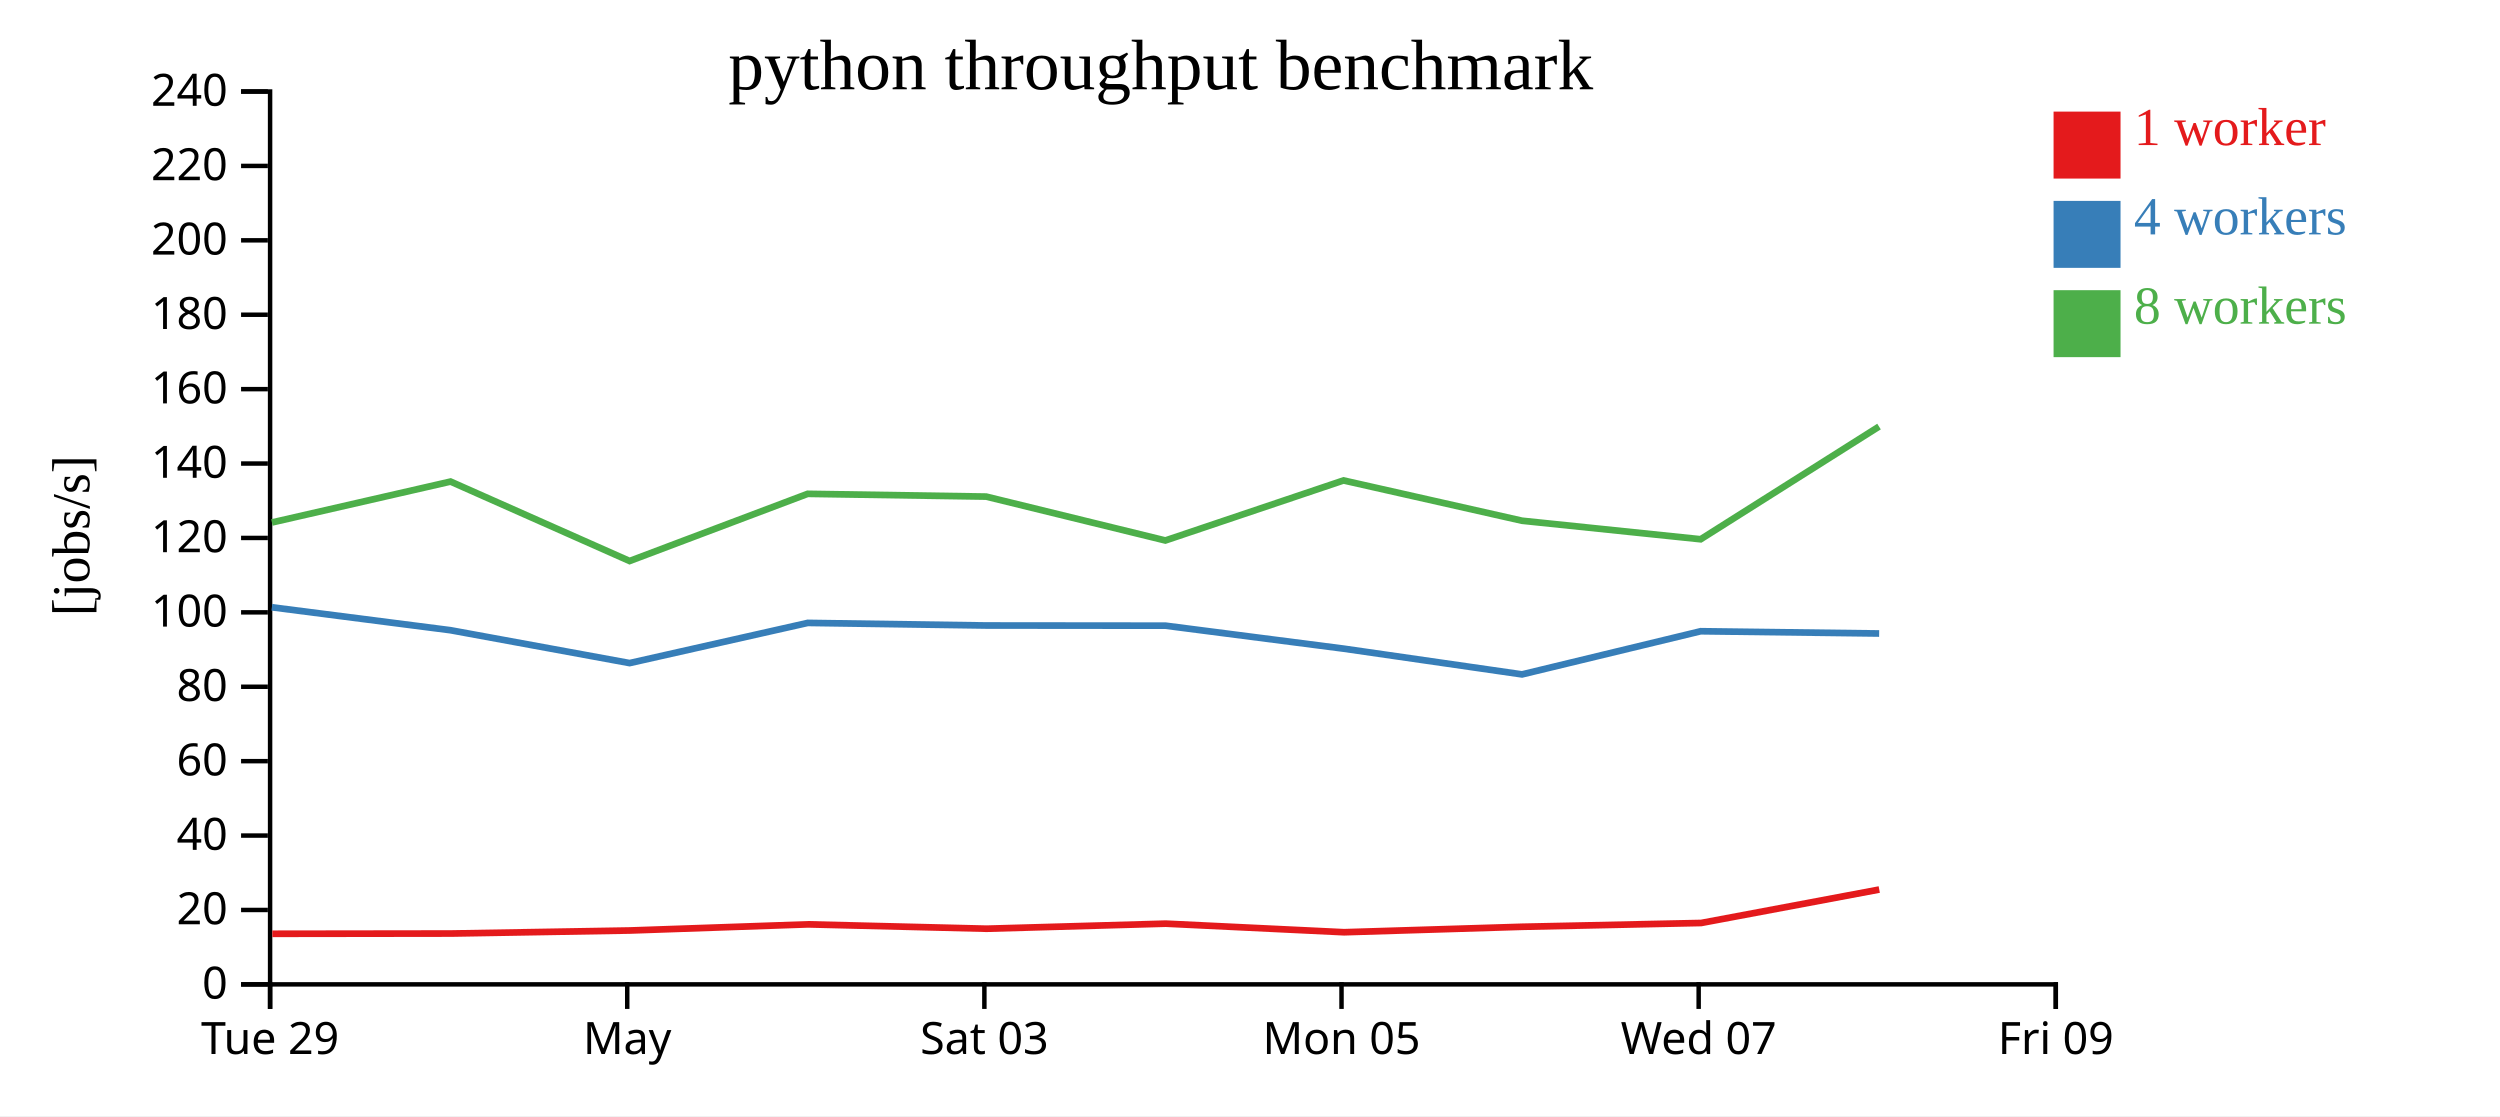
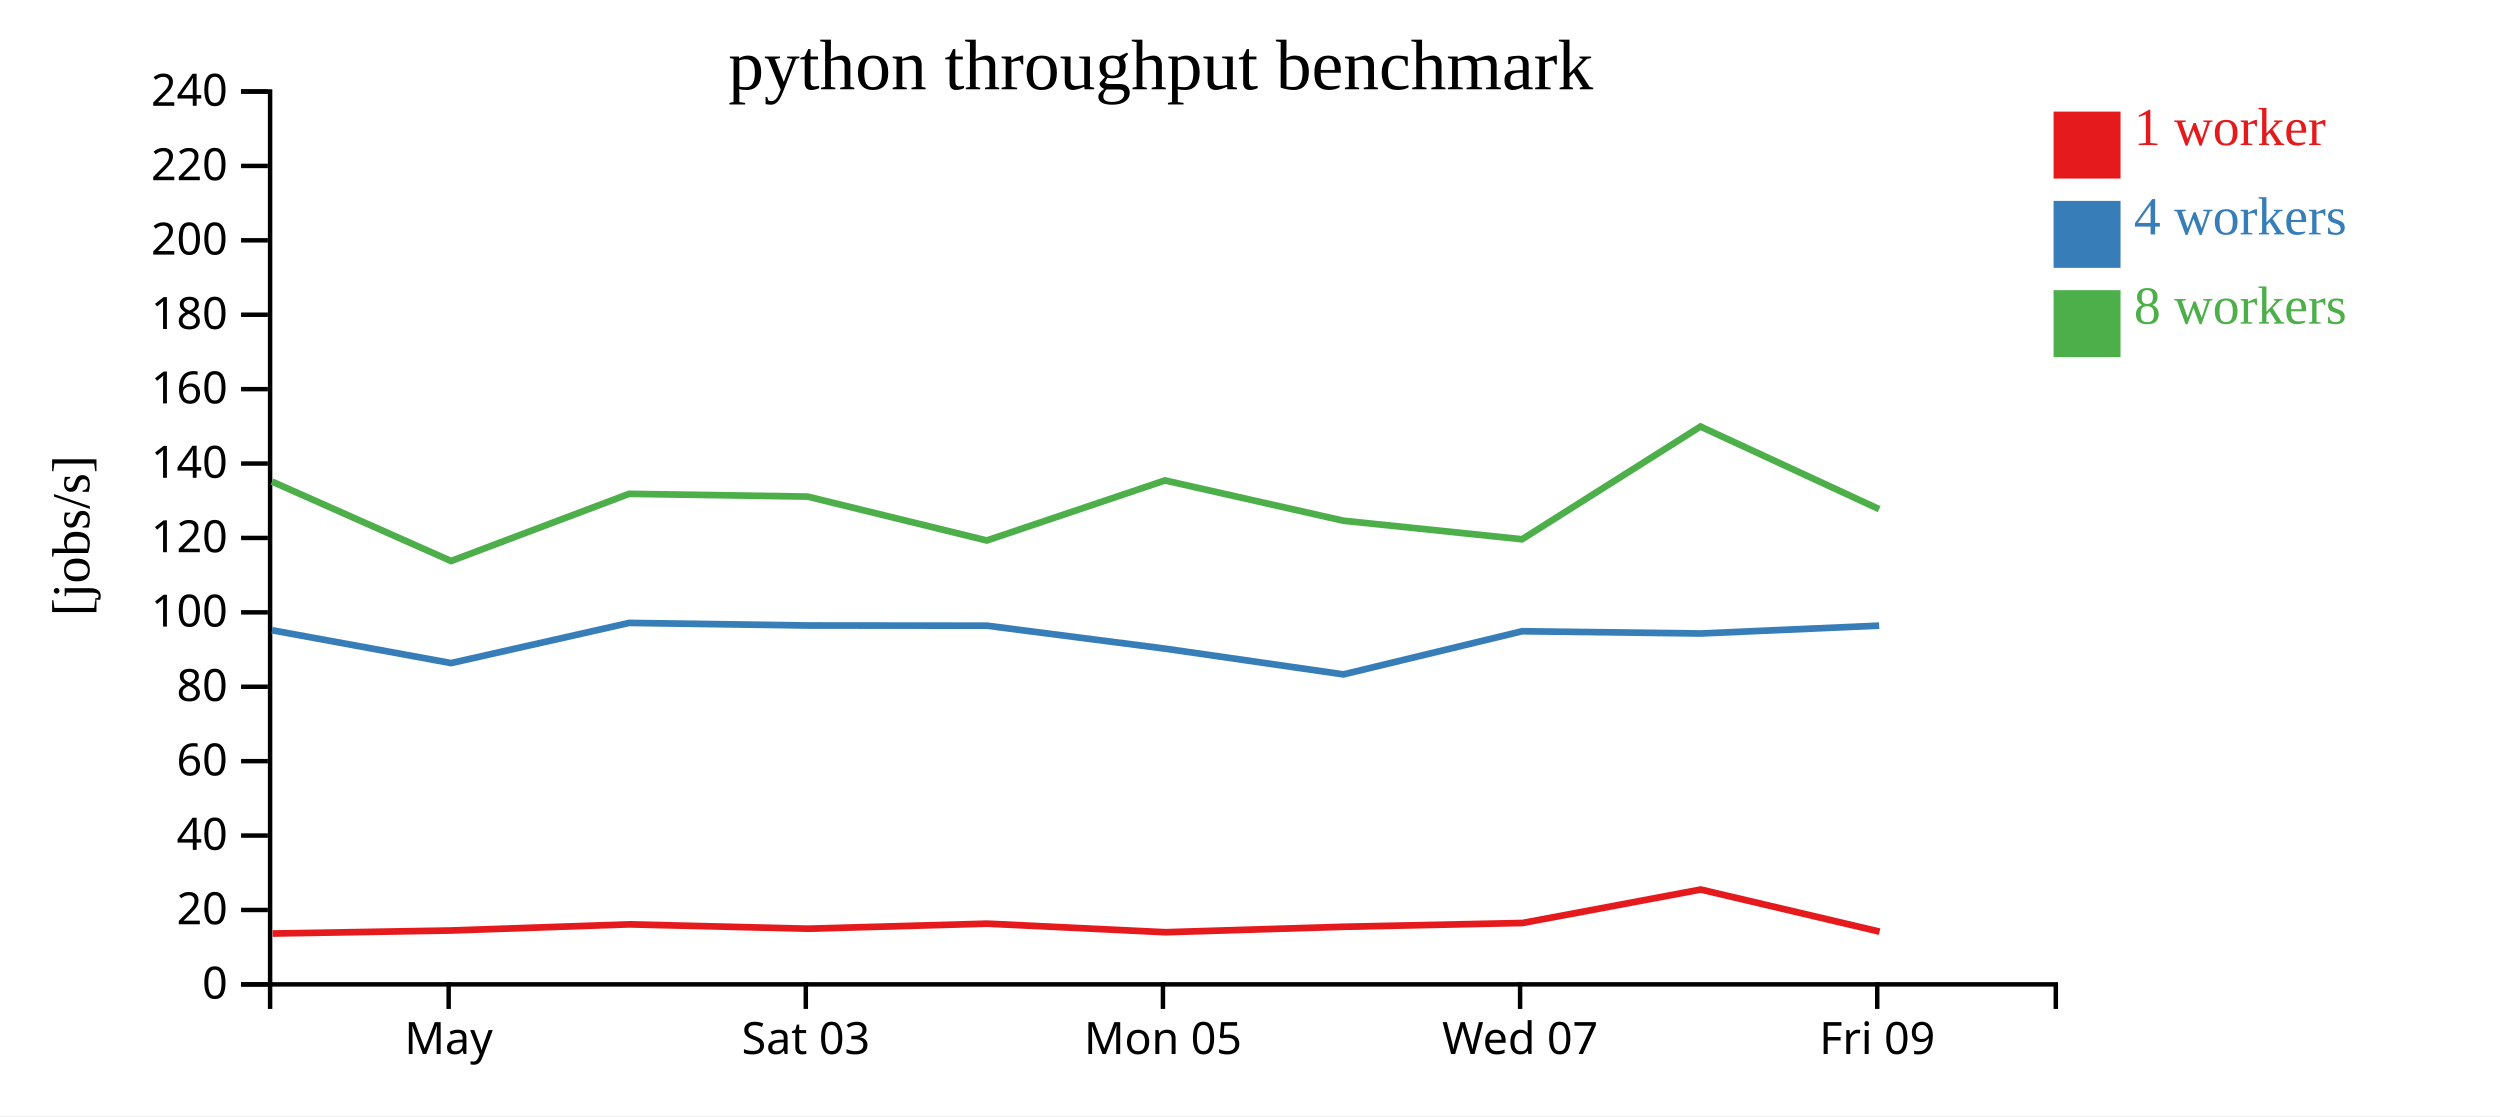
<svg xmlns="http://www.w3.org/2000/svg" width="560" height="250">
  <rect width="100%" height="100%" fill="white" />
  <g transform="translate(60,20)">
    <g transform="translate(0,200)" fill="none" font-size="10" font-family="sans-serif" text-anchor="middle">
      <path class="domain" stroke="currentColor" d="M0.5,6V0.5H400.5V6" />
-       <g class="tick" opacity="1" transform="translate(0.5,0)">
-         <line stroke="currentColor" y2="6" />
-         <text fill="currentColor" y="9" dy="0.71em">Tue 29</text>
-       </g>
-       <g class="tick" opacity="1" transform="translate(80.5,0)">
+       <g class="tick" opacity="1" transform="translate(40.5,0)">
        <line stroke="currentColor" y2="6" />
        <text fill="currentColor" y="9" dy="0.71em">May</text>
      </g>
-       <g class="tick" opacity="1" transform="translate(160.5,0)">
+       <g class="tick" opacity="1" transform="translate(120.5,0)">
        <line stroke="currentColor" y2="6" />
        <text fill="currentColor" y="9" dy="0.71em">Sat 03</text>
      </g>
-       <g class="tick" opacity="1" transform="translate(240.5,0)">
+       <g class="tick" opacity="1" transform="translate(200.5,0)">
        <line stroke="currentColor" y2="6" />
        <text fill="currentColor" y="9" dy="0.71em">Mon 05</text>
      </g>
-       <g class="tick" opacity="1" transform="translate(320.5,0)">
+       <g class="tick" opacity="1" transform="translate(280.5,0)">
        <line stroke="currentColor" y2="6" />
        <text fill="currentColor" y="9" dy="0.71em">Wed 07</text>
      </g>
-       <g class="tick" opacity="1" transform="translate(400.5,0)">
+       <g class="tick" opacity="1" transform="translate(360.5,0)">
        <line stroke="currentColor" y2="6" />
        <text fill="currentColor" y="9" dy="0.71em">Fri 09</text>
      </g>
    </g>
    <g fill="none" font-size="10" font-family="sans-serif" text-anchor="end">
      <path class="domain" stroke="currentColor" d="M-6,200.5H0.5V0.5H-6" />
      <g class="tick" opacity="1" transform="translate(0,200.5)">
        <line stroke="currentColor" x2="-6" />
        <text fill="currentColor" x="-9" dy="0.32em">0</text>
      </g>
      <g class="tick" opacity="1" transform="translate(0,183.8333)">
        <line stroke="currentColor" x2="-6" />
        <text fill="currentColor" x="-9" dy="0.32em">20</text>
      </g>
      <g class="tick" opacity="1" transform="translate(0,167.1667)">
        <line stroke="currentColor" x2="-6" />
        <text fill="currentColor" x="-9" dy="0.32em">40</text>
      </g>
      <g class="tick" opacity="1" transform="translate(0,150.5)">
        <line stroke="currentColor" x2="-6" />
        <text fill="currentColor" x="-9" dy="0.32em">60</text>
      </g>
      <g class="tick" opacity="1" transform="translate(0,133.8333)">
        <line stroke="currentColor" x2="-6" />
        <text fill="currentColor" x="-9" dy="0.32em">80</text>
      </g>
      <g class="tick" opacity="1" transform="translate(0,117.1667)">
        <line stroke="currentColor" x2="-6" />
        <text fill="currentColor" x="-9" dy="0.32em">100</text>
      </g>
      <g class="tick" opacity="1" transform="translate(0,100.5)">
        <line stroke="currentColor" x2="-6" />
        <text fill="currentColor" x="-9" dy="0.32em">120</text>
      </g>
      <g class="tick" opacity="1" transform="translate(0,83.83333)">
        <line stroke="currentColor" x2="-6" />
        <text fill="currentColor" x="-9" dy="0.32em">140</text>
      </g>
      <g class="tick" opacity="1" transform="translate(0,67.16667)">
        <line stroke="currentColor" x2="-6" />
        <text fill="currentColor" x="-9" dy="0.32em">160</text>
      </g>
      <g class="tick" opacity="1" transform="translate(0,50.5)">
        <line stroke="currentColor" x2="-6" />
        <text fill="currentColor" x="-9" dy="0.32em">180</text>
      </g>
      <g class="tick" opacity="1" transform="translate(0,33.83333)">
        <line stroke="currentColor" x2="-6" />
        <text fill="currentColor" x="-9" dy="0.32em">200</text>
      </g>
      <g class="tick" opacity="1" transform="translate(0,17.16667)">
        <line stroke="currentColor" x2="-6" />
        <text fill="currentColor" x="-9" dy="0.32em">220</text>
      </g>
      <g class="tick" opacity="1" transform="translate(0,0.5)">
        <line stroke="currentColor" x2="-6" />
        <text fill="currentColor" x="-9" dy="0.32em">240</text>
      </g>
    </g>
    <text text-anchor="middle" style="font-size: 12px" transform="rotate(-90)" y="-40" x="-100">[jobs/s]</text>
    <text text-anchor="middle" style="font-size: 16px" y="0" x="200">python throughput benchmark</text>
-     <path class="line" fill="none" stroke="#e41a1c" stroke-width="1.5" d="M1,189.169L41.056,189.113L81.109,188.431L121.004,187.056L160.998,188.033L201.135,186.899L241.067,188.821L281.014,187.598L321.06,186.748L360.953,179.258" />
-     <path class="line" fill="none" stroke="#377eb8" stroke-width="1.5" d="M0.899,116.034L40.913,121.17L81.028,128.531L120.933,119.531L160.948,120.112L201.073,120.153L240.963,125.297L280.935,131.065L320.95,121.398L360.93,121.904" />
-     <path class="line" fill="none" stroke="#4daf4a" stroke-width="1.5" d="M0.91,97.035L40.924,87.872L81.03,105.667L120.918,90.62L160.9,91.238L201.04,101.068L240.949,87.62L280.919,96.643L320.945,100.794L360.903,75.548" />
+     <path class="line" fill="none" stroke="#e41a1c" stroke-width="1.5" d="M1.056,189.113L41.109,188.431L81.004,187.056L120.998,188.033L161.135,186.899L201.067,188.821L241.014,187.598L281.06,186.748L320.953,179.258L361.026,188.685" />
+     <path class="line" fill="none" stroke="#377eb8" stroke-width="1.5" d="M0.913,121.17L41.028,128.531L80.933,119.531L120.948,120.112L161.073,120.153L200.963,125.297L240.935,131.065L280.95,121.398L320.93,121.904L360.936,120.143" />
+     <path class="line" fill="none" stroke="#4daf4a" stroke-width="1.5" d="M0.924,87.872L41.03,105.667L80.918,90.62L120.9,91.238L161.04,101.068L200.949,87.62L240.919,96.643L280.945,100.794L320.903,75.548L360.926,94.05" />
    <rect class="dot" x="400" y="5" width="15" height="15" style="fill: #e41a1c;" />
    <rect class="dot" x="400" y="25" width="15" height="15" style="fill: #377eb8;" />
    <rect class="dot" x="400" y="45" width="15" height="15" style="fill: #4daf4a;" />
    <text class="label" x="418" y="12.5" style="fill: #e41a1c; alignment-baseline: middle;" text-anchor="left">1 worker</text>
    <text class="label" x="418" y="32.5" style="fill: #377eb8; alignment-baseline: middle;" text-anchor="left">4 workers</text>
    <text class="label" x="418" y="52.5" style="fill: #4daf4a; alignment-baseline: middle;" text-anchor="left">8 workers</text>
  </g>
</svg>
